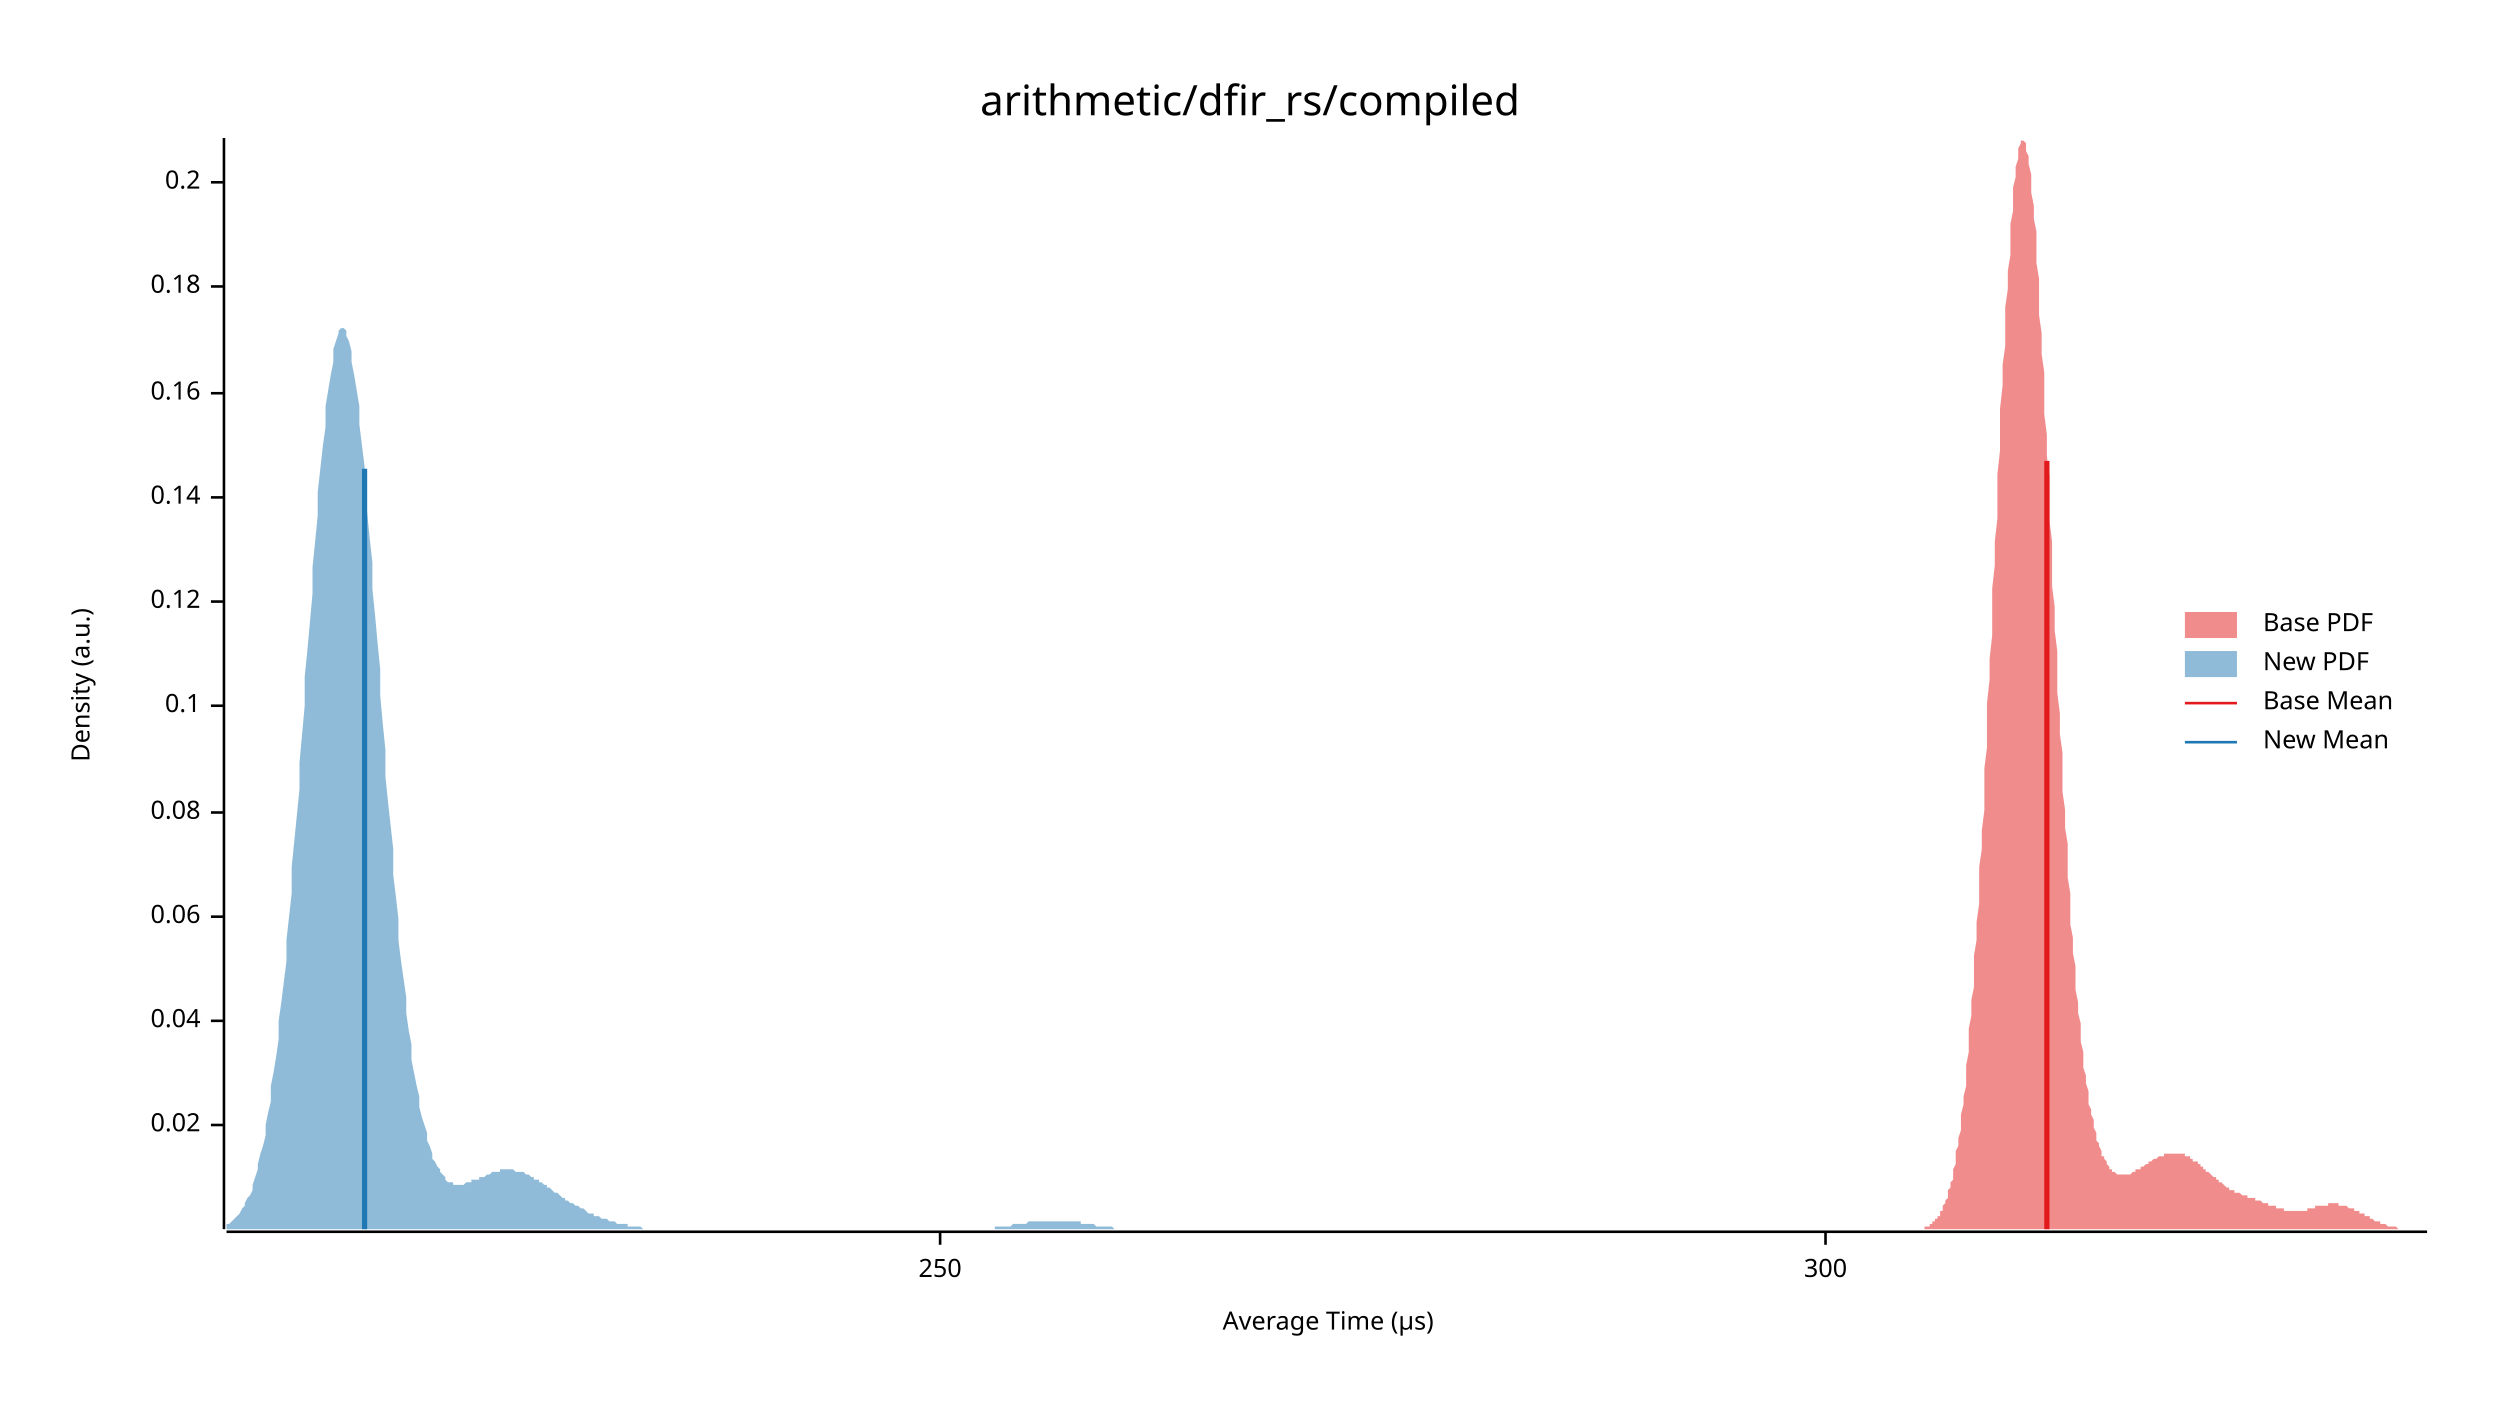
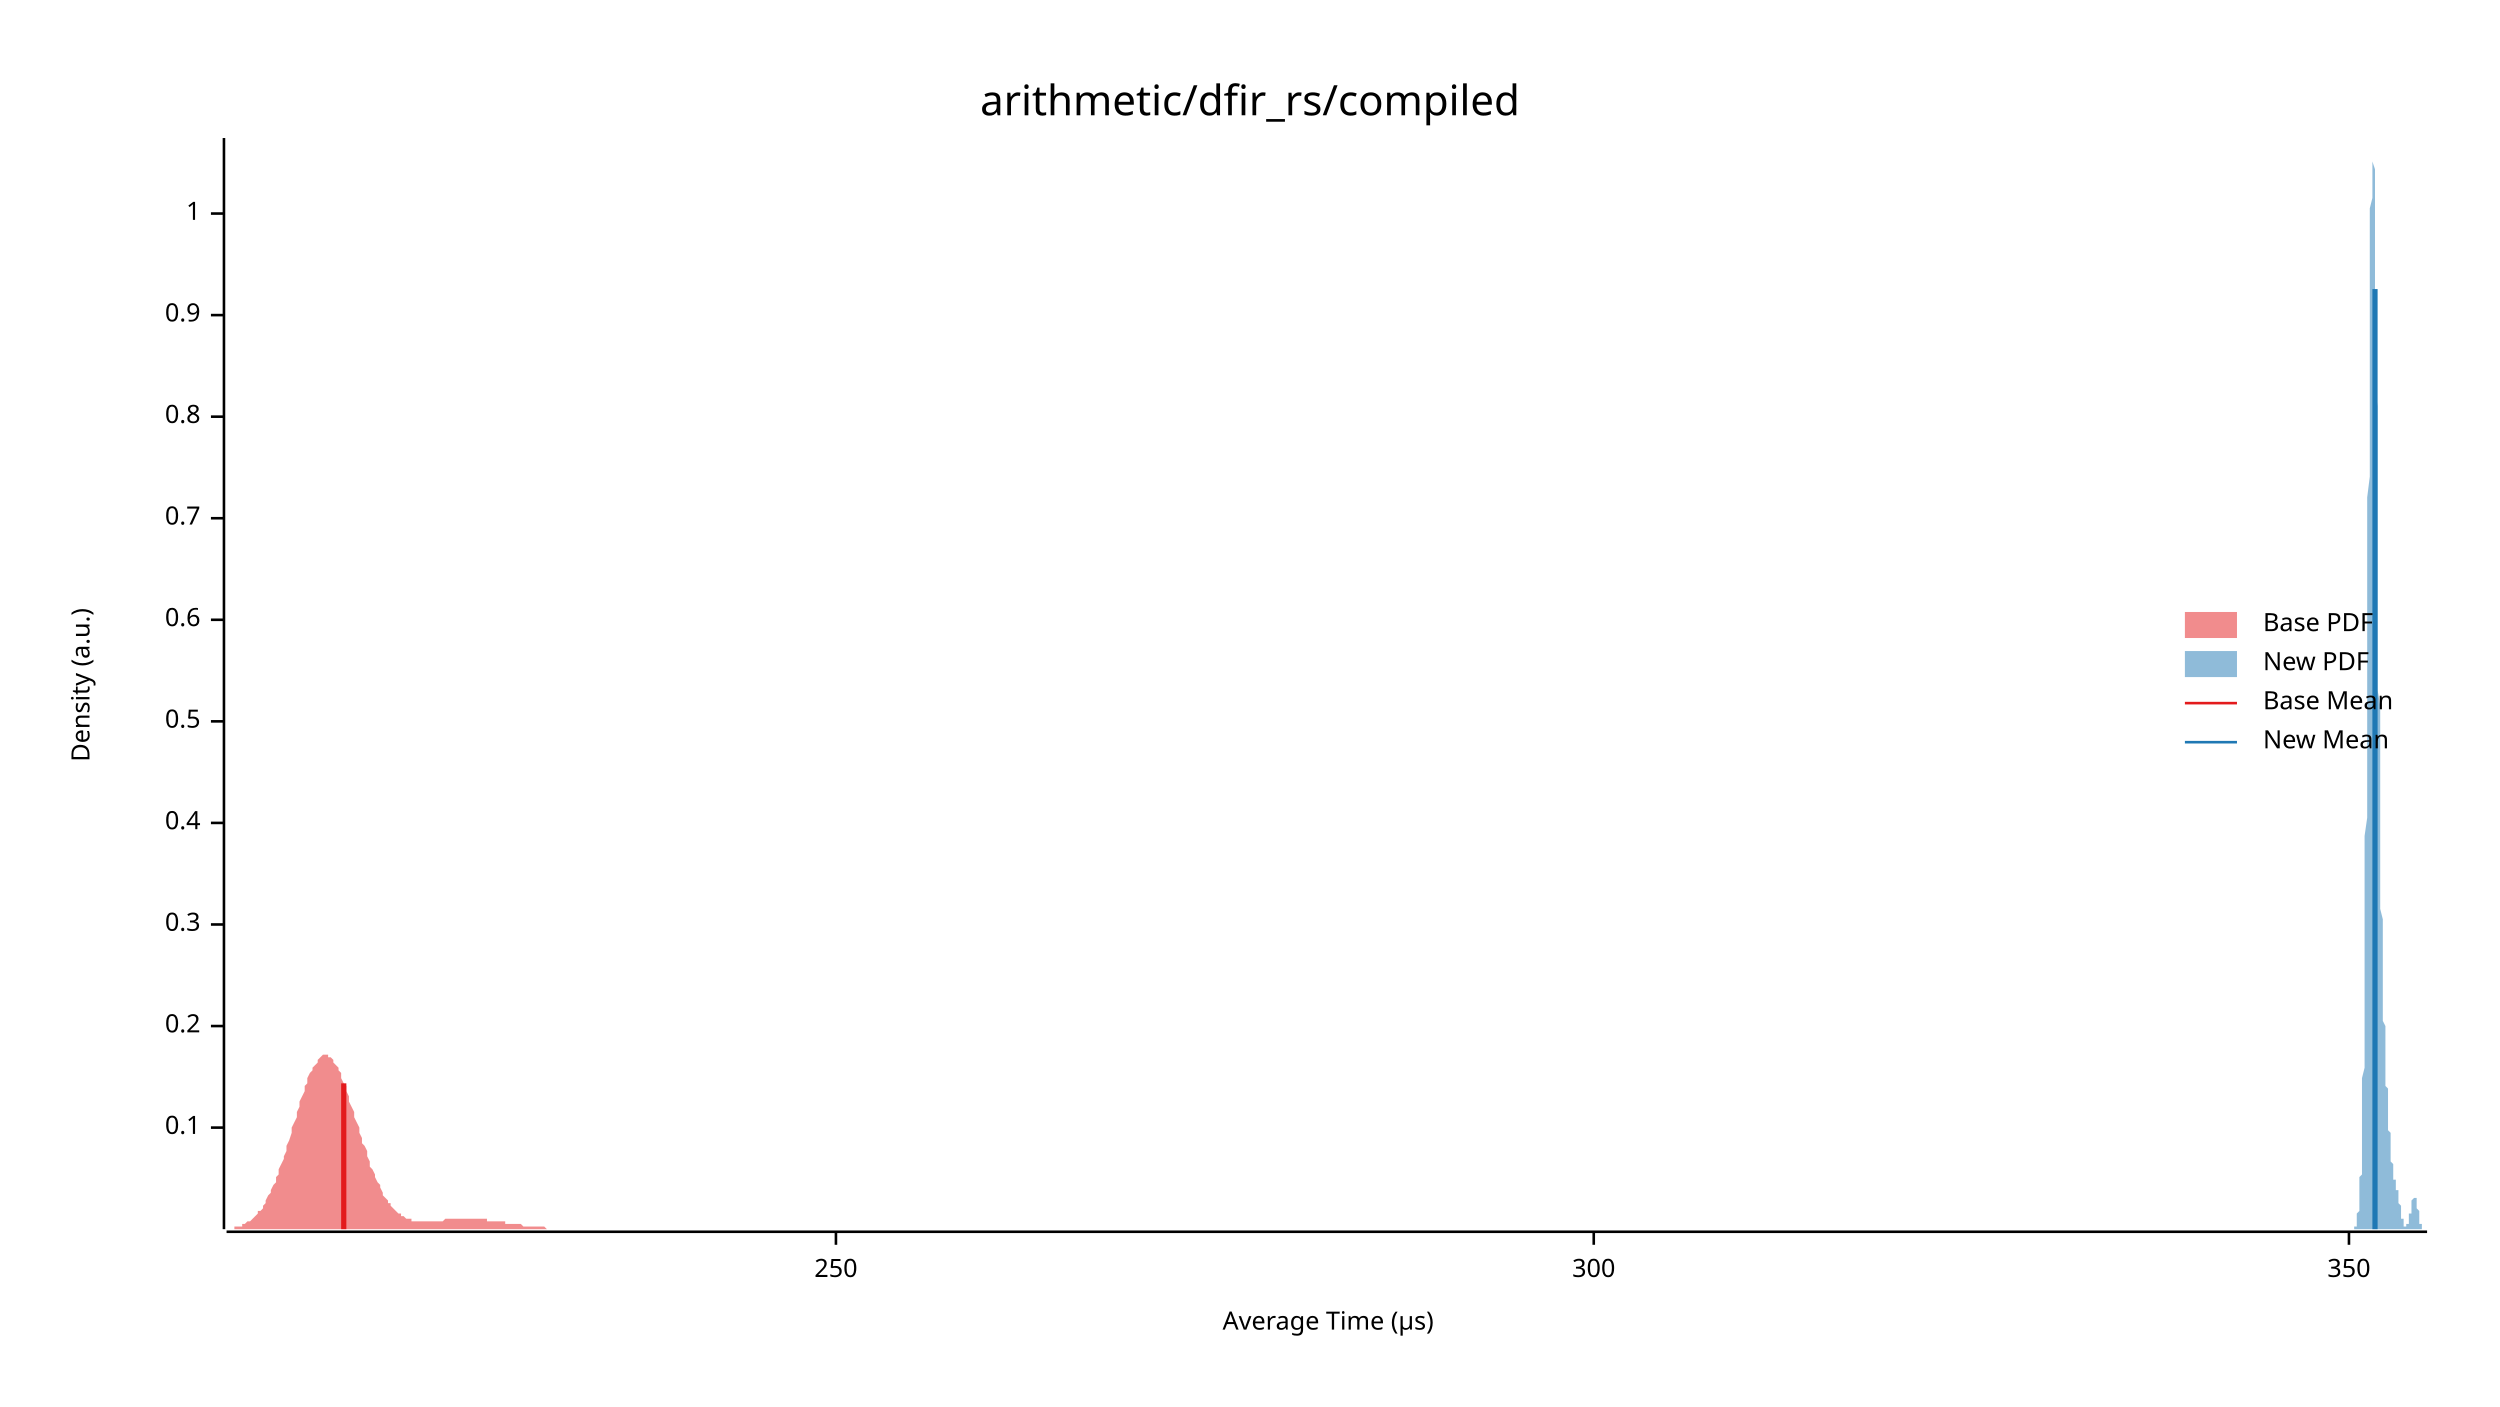
<svg xmlns="http://www.w3.org/2000/svg" width="960" height="540" viewBox="0 0 960 540">
  <text x="480" y="32" dy="0.76em" text-anchor="middle" font-family="sans-serif" font-size="16.129" opacity="1" fill="#000000">
arithmetic/dfir_rs/compiled
</text>
  <text x="27" y="263" dy="0.76em" text-anchor="middle" font-family="sans-serif" font-size="9.677" opacity="1" fill="#000000" transform="rotate(270, 27, 263)">
Density (a.u.)
</text>
  <text x="510" y="513" dy="-0.5ex" text-anchor="middle" font-family="sans-serif" font-size="9.677" opacity="1" fill="#000000">
Average Time (µs)
</text>
  <polyline fill="none" opacity="1" stroke="#000000" stroke-width="1" points="86,53 86,472 " />
-   <text x="77" y="432" dy="0.5ex" text-anchor="end" font-family="sans-serif" font-size="9.677" opacity="1" fill="#000000">
- 0.02
- </text>
-   <polyline fill="none" opacity="1" stroke="#000000" stroke-width="1" points="81,432 86,432 " />
-   <text x="77" y="392" dy="0.5ex" text-anchor="end" font-family="sans-serif" font-size="9.677" opacity="1" fill="#000000">
- 0.04
- </text>
-   <polyline fill="none" opacity="1" stroke="#000000" stroke-width="1" points="81,392 86,392 " />
-   <text x="77" y="352" dy="0.5ex" text-anchor="end" font-family="sans-serif" font-size="9.677" opacity="1" fill="#000000">
- 0.06
- </text>
-   <polyline fill="none" opacity="1" stroke="#000000" stroke-width="1" points="81,352 86,352 " />
-   <text x="77" y="312" dy="0.5ex" text-anchor="end" font-family="sans-serif" font-size="9.677" opacity="1" fill="#000000">
- 0.08
- </text>
-   <polyline fill="none" opacity="1" stroke="#000000" stroke-width="1" points="81,312 86,312 " />
-   <text x="77" y="271" dy="0.5ex" text-anchor="end" font-family="sans-serif" font-size="9.677" opacity="1" fill="#000000">
+   <text x="77" y="433" dy="0.5ex" text-anchor="end" font-family="sans-serif" font-size="9.677" opacity="1" fill="#000000">
0.1
</text>
-   <polyline fill="none" opacity="1" stroke="#000000" stroke-width="1" points="81,271 86,271 " />
-   <text x="77" y="231" dy="0.5ex" text-anchor="end" font-family="sans-serif" font-size="9.677" opacity="1" fill="#000000">
- 0.12
- </text>
-   <polyline fill="none" opacity="1" stroke="#000000" stroke-width="1" points="81,231 86,231 " />
-   <text x="77" y="191" dy="0.5ex" text-anchor="end" font-family="sans-serif" font-size="9.677" opacity="1" fill="#000000">
- 0.14
- </text>
-   <polyline fill="none" opacity="1" stroke="#000000" stroke-width="1" points="81,191 86,191 " />
-   <text x="77" y="151" dy="0.5ex" text-anchor="end" font-family="sans-serif" font-size="9.677" opacity="1" fill="#000000">
- 0.16
- </text>
-   <polyline fill="none" opacity="1" stroke="#000000" stroke-width="1" points="81,151 86,151 " />
-   <text x="77" y="110" dy="0.5ex" text-anchor="end" font-family="sans-serif" font-size="9.677" opacity="1" fill="#000000">
- 0.18
- </text>
-   <polyline fill="none" opacity="1" stroke="#000000" stroke-width="1" points="81,110 86,110 " />
-   <text x="77" y="70" dy="0.5ex" text-anchor="end" font-family="sans-serif" font-size="9.677" opacity="1" fill="#000000">
+   <polyline fill="none" opacity="1" stroke="#000000" stroke-width="1" points="81,433 86,433 " />
+   <text x="77" y="394" dy="0.5ex" text-anchor="end" font-family="sans-serif" font-size="9.677" opacity="1" fill="#000000">
0.2
</text>
-   <polyline fill="none" opacity="1" stroke="#000000" stroke-width="1" points="81,70 86,70 " />
+   <polyline fill="none" opacity="1" stroke="#000000" stroke-width="1" points="81,394 86,394 " />
+   <text x="77" y="355" dy="0.5ex" text-anchor="end" font-family="sans-serif" font-size="9.677" opacity="1" fill="#000000">
+ 0.3
+ </text>
+   <polyline fill="none" opacity="1" stroke="#000000" stroke-width="1" points="81,355 86,355 " />
+   <text x="77" y="316" dy="0.5ex" text-anchor="end" font-family="sans-serif" font-size="9.677" opacity="1" fill="#000000">
+ 0.4
+ </text>
+   <polyline fill="none" opacity="1" stroke="#000000" stroke-width="1" points="81,316 86,316 " />
+   <text x="77" y="277" dy="0.5ex" text-anchor="end" font-family="sans-serif" font-size="9.677" opacity="1" fill="#000000">
+ 0.5
+ </text>
+   <polyline fill="none" opacity="1" stroke="#000000" stroke-width="1" points="81,277 86,277 " />
+   <text x="77" y="238" dy="0.5ex" text-anchor="end" font-family="sans-serif" font-size="9.677" opacity="1" fill="#000000">
+ 0.6
+ </text>
+   <polyline fill="none" opacity="1" stroke="#000000" stroke-width="1" points="81,238 86,238 " />
+   <text x="77" y="199" dy="0.5ex" text-anchor="end" font-family="sans-serif" font-size="9.677" opacity="1" fill="#000000">
+ 0.7
+ </text>
+   <polyline fill="none" opacity="1" stroke="#000000" stroke-width="1" points="81,199 86,199 " />
+   <text x="77" y="160" dy="0.5ex" text-anchor="end" font-family="sans-serif" font-size="9.677" opacity="1" fill="#000000">
+ 0.8
+ </text>
+   <polyline fill="none" opacity="1" stroke="#000000" stroke-width="1" points="81,160 86,160 " />
+   <text x="77" y="121" dy="0.5ex" text-anchor="end" font-family="sans-serif" font-size="9.677" opacity="1" fill="#000000">
+ 0.9
+ </text>
+   <polyline fill="none" opacity="1" stroke="#000000" stroke-width="1" points="81,121 86,121 " />
+   <text x="77" y="82" dy="0.5ex" text-anchor="end" font-family="sans-serif" font-size="9.677" opacity="1" fill="#000000">
+ 1
+ </text>
+   <polyline fill="none" opacity="1" stroke="#000000" stroke-width="1" points="81,82 86,82 " />
  <polyline fill="none" opacity="1" stroke="#000000" stroke-width="1" points="87,473 932,473 " />
-   <text x="361" y="483" dy="0.76em" text-anchor="middle" font-family="sans-serif" font-size="9.677" opacity="1" fill="#000000">
+   <text x="321" y="483" dy="0.76em" text-anchor="middle" font-family="sans-serif" font-size="9.677" opacity="1" fill="#000000">
250
</text>
-   <polyline fill="none" opacity="1" stroke="#000000" stroke-width="1" points="361,473 361,478 " />
-   <text x="701" y="483" dy="0.76em" text-anchor="middle" font-family="sans-serif" font-size="9.677" opacity="1" fill="#000000">
+   <polyline fill="none" opacity="1" stroke="#000000" stroke-width="1" points="321,473 321,478 " />
+   <text x="612" y="483" dy="0.76em" text-anchor="middle" font-family="sans-serif" font-size="9.677" opacity="1" fill="#000000">
300
</text>
-   <polyline fill="none" opacity="1" stroke="#000000" stroke-width="1" points="701,473 701,478 " />
-   <polygon opacity="0.5" fill="#E31A1C" points="739,471 740,471 740,471 740,471 741,471 741,470 741,470 742,470 742,469 743,469 743,469 743,468 744,468 744,467 745,467 745,466 745,465 746,465 746,464 746,463 747,462 747,461 748,460 748,459 748,457 749,456 749,454 750,453 750,451 750,449 751,447 751,445 751,442 752,440 752,437 753,434 753,431 753,428 754,424 754,421 755,417 755,413 755,409 756,404 756,400 756,395 757,390 757,384 758,379 758,373 758,367 759,361 759,354 760,347 760,341 760,333 761,326 761,319 762,311 762,303 762,295 763,287 763,278 763,270 764,261 764,253 765,244 765,235 765,226 766,217 766,208 767,199 767,191 767,182 768,173 768,165 768,157 769,148 769,140 770,133 770,125 770,118 771,111 771,104 772,98 772,92 772,86 773,81 773,76 773,72 774,68 774,64 775,61 775,59 775,57 776,55 776,54 777,54 777,53 777,54 778,55 778,56 778,58 779,60 779,63 780,67 780,70 780,74 781,79 781,84 782,89 782,95 782,101 783,107 783,114 783,121 784,128 784,136 785,143 785,151 785,159 786,167 786,175 787,183 787,192 787,200 788,208 788,217 788,225 789,233 789,242 790,250 790,258 790,266 791,274 791,282 792,289 792,296 792,304 793,311 793,318 794,324 794,331 794,337 795,343 795,349 795,355 796,360 796,366 797,371 797,376 797,380 798,385 798,389 799,393 799,397 799,400 800,404 800,407 800,410 801,413 801,416 802,419 802,421 802,424 803,426 803,428 804,430 804,432 804,433 805,435 805,437 805,438 806,439 806,440 807,442 807,443 807,444 808,444 808,445 809,446 809,447 809,447 810,448 810,448 810,449 811,449 811,450 812,450 812,450 812,450 813,451 813,451 814,451 814,451 814,451 815,451 815,451 815,451 816,451 816,451 817,451 817,451 817,451 818,451 818,451 819,450 819,450 819,450 820,450 820,450 820,449 821,449 821,449 822,449 822,448 822,448 823,448 823,448 824,447 824,447 824,447 825,447 825,446 825,446 826,446 826,446 827,445 827,445 827,445 828,445 828,445 829,444 829,444 829,444 830,444 830,444 831,444 831,443 831,443 832,443 832,443 832,443 833,443 833,443 834,443 834,443 834,443 835,443 835,443 836,443 836,443 836,443 837,443 837,443 837,443 838,443 838,443 839,443 839,444 839,444 840,444 840,444 841,444 841,445 841,445 842,445 842,445 842,446 843,446 843,446 844,446 844,447 844,447 845,447 845,448 846,448 846,448 846,449 847,449 847,449 847,450 848,450 848,450 849,451 849,451 849,451 850,452 850,452 851,452 851,453 851,453 852,453 852,454 852,454 853,454 853,454 854,455 854,455 854,455 855,456 855,456 856,456 856,456 856,457 857,457 857,457 857,457 858,457 858,458 859,458 859,458 859,458 860,458 860,458 861,459 861,459 861,459 862,459 862,459 863,459 863,459 863,460 864,460 864,460 864,460 865,460 865,460 866,460 866,461 866,461 867,461 867,461 868,461 868,461 868,461 869,462 869,462 869,462 870,462 870,462 871,462 871,462 871,463 872,463 872,463 873,463 873,463 873,463 874,463 874,464 874,464 875,464 875,464 876,464 876,464 876,464 877,464 877,465 878,465 878,465 878,465 879,465 879,465 879,465 880,465 880,465 881,465 881,465 881,465 882,465 882,465 883,465 883,465 883,465 884,465 884,465 884,465 885,465 885,465 886,465 886,464 886,464 887,464 887,464 888,464 888,464 888,464 889,464 889,464 889,463 890,463 890,463 891,463 891,463 891,463 892,463 892,463 893,463 893,463 893,463 894,463 894,462 894,462 895,462 895,462 896,462 896,462 896,462 897,462 897,462 898,462 898,463 898,463 899,463 899,463 900,463 900,463 900,463 901,463 901,463 901,463 902,464 902,464 903,464 903,464 903,464 904,464 904,465 905,465 905,465 905,465 906,465 906,466 906,466 907,466 907,466 908,466 908,467 908,467 909,467 909,467 910,467 910,468 910,468 911,468 911,468 911,468 912,469 912,469 913,469 913,469 913,469 914,469 914,470 915,470 915,470 915,470 916,470 916,470 916,470 917,471 917,471 918,471 918,471 918,471 919,471 919,471 920,471 920,471 920,471 921,472 921,472 921,472 922,472 922,472 923,472 923,472 923,472 924,472 924,472 925,472 925,472 925,472 926,472 926,472 926,472 927,472 927,472 928,472 928,472 928,472 929,472 929,472 930,472 930,472 930,472 931,472 931,472 932,472 932,472 739,472 " />
-   <polygon opacity="0.5" fill="#1F78B4" points="87,470 87,470 88,470 89,469 89,469 90,468 91,467 92,466 92,466 93,464 94,463 94,462 95,460 96,459 97,457 97,455 98,452 99,449 99,447 100,443 101,440 102,436 102,432 103,427 104,423 104,417 105,412 106,406 107,399 107,392 108,385 109,377 110,369 110,361 111,352 112,343 112,333 113,323 114,313 115,303 115,293 116,282 117,271 117,260 118,250 119,239 120,228 120,218 121,208 122,198 122,189 123,180 124,171 125,164 125,156 126,150 127,144 128,139 128,134 129,131 130,128 130,127 131,126 132,126 133,127 133,129 134,131 135,135 135,139 136,144 137,150 138,156 138,163 139,171 140,179 140,188 141,197 142,207 143,216 143,226 144,236 145,247 146,257 146,267 147,278 148,288 148,298 149,308 150,317 151,326 151,336 152,344 153,353 153,361 154,369 155,376 156,383 156,389 157,396 158,401 158,407 159,412 160,417 161,421 161,425 162,429 163,432 164,435 164,438 165,440 166,443 166,445 167,446 168,448 169,449 169,450 170,451 171,452 171,453 172,454 173,454 174,454 174,455 175,455 176,455 176,455 177,455 178,455 179,454 179,454 180,454 181,454 181,453 182,453 183,453 184,453 184,452 185,452 186,452 187,451 187,451 188,451 189,450 189,450 190,450 191,450 192,450 192,449 193,449 194,449 194,449 195,449 196,449 197,449 197,449 198,450 199,450 199,450 200,450 201,450 202,451 202,451 203,451 204,452 205,452 205,453 206,453 207,453 207,454 208,454 209,455 210,455 210,456 211,456 212,457 212,457 213,458 214,458 215,459 215,459 216,460 217,460 217,461 218,461 219,462 220,462 220,462 221,463 222,463 223,464 223,464 224,464 225,465 225,465 226,466 227,466 228,466 228,467 229,467 230,467 230,467 231,468 232,468 233,468 233,468 234,469 235,469 235,469 236,469 237,470 238,470 238,470 239,470 240,470 241,470 241,471 242,471 243,471 243,471 244,471 245,471 246,471 246,471 247,472 248,472 248,472 249,472 250,472 251,472 251,472 252,472 253,472 253,472 254,472 255,472 256,472 256,472 257,472 258,472 259,472 259,472 260,472 261,472 261,472 262,472 263,472 264,472 264,472 265,472 266,472 266,472 267,472 268,472 269,472 269,472 270,472 271,472 271,472 272,472 273,472 274,472 274,472 275,472 276,472 276,472 277,472 278,472 279,472 279,472 280,472 281,472 282,472 282,472 283,472 284,472 284,472 285,472 286,472 287,472 287,472 288,472 289,472 289,472 290,472 291,472 292,472 292,472 293,472 294,472 294,472 295,472 296,472 297,472 297,472 298,472 299,472 300,472 300,472 301,472 302,472 302,472 303,472 304,472 305,472 305,472 306,472 307,472 307,472 308,472 309,472 310,472 310,472 311,472 312,472 312,472 313,472 314,472 315,472 315,472 316,472 317,472 318,472 318,472 319,472 320,472 320,472 321,472 322,472 323,472 323,472 324,472 325,472 325,472 326,472 327,472 328,472 328,472 329,472 330,472 330,472 331,472 332,472 333,472 333,472 334,472 335,472 336,472 336,472 337,472 338,472 338,472 339,472 340,472 341,472 341,472 342,472 343,472 343,472 344,472 345,472 346,472 346,472 347,472 348,472 348,472 349,472 350,472 351,472 351,472 352,472 353,472 353,472 354,472 355,472 356,472 356,472 357,472 358,472 359,472 359,472 360,472 361,472 361,472 362,472 363,472 364,472 364,472 365,472 366,472 366,472 367,472 368,472 369,472 369,472 370,472 371,472 371,472 372,472 373,472 374,472 374,472 375,472 376,472 377,472 377,472 378,472 379,472 379,472 380,472 381,472 382,472 382,471 383,471 384,471 384,471 385,471 386,471 387,471 387,471 388,471 389,470 389,470 390,470 391,470 392,470 392,470 393,470 394,470 395,469 395,469 396,469 397,469 397,469 398,469 399,469 400,469 400,469 401,469 402,469 402,469 403,469 404,469 405,469 405,469 406,469 407,469 407,469 408,469 409,469 410,469 410,469 411,469 412,469 413,469 413,469 414,469 415,469 415,470 416,470 417,470 418,470 418,470 419,470 420,470 420,470 421,471 422,471 423,471 423,471 424,471 425,471 425,471 426,471 427,471 428,472 428,472 429,472 430,472 431,472 431,472 432,472 433,472 433,472 434,472 435,472 436,472 436,472 437,472 438,472 438,472 439,472 440,472 441,472 441,472 442,472 443,472 443,472 444,472 445,472 446,472 446,472 87,472 " />
-   <polyline fill="none" opacity="1" stroke="#E31A1C" stroke-width="2" points="786,472 786,177 " />
-   <polyline fill="none" opacity="1" stroke="#1F78B4" stroke-width="2" points="140,472 140,180 " />
+   <polyline fill="none" opacity="1" stroke="#000000" stroke-width="1" points="612,473 612,478 " />
+   <text x="902" y="483" dy="0.76em" text-anchor="middle" font-family="sans-serif" font-size="9.677" opacity="1" fill="#000000">
+ 350
+ </text>
+   <polyline fill="none" opacity="1" stroke="#000000" stroke-width="1" points="902,473 902,478 " />
+   <polygon opacity="0.5" fill="#E31A1C" points="87,472 87,472 88,472 88,472 89,472 90,472 90,471 91,471 91,471 92,471 93,471 93,470 94,470 94,470 95,469 96,469 96,469 97,468 98,467 98,467 99,466 99,465 100,465 101,464 101,463 102,462 102,461 103,459 104,458 104,457 105,455 106,454 106,452 107,451 107,449 108,447 109,445 109,444 110,442 110,440 111,438 112,435 112,433 113,431 114,429 114,427 115,425 115,423 116,421 117,419 117,417 118,416 118,414 119,412 120,411 120,410 121,409 122,408 122,407 123,406 123,406 124,405 125,405 125,405 126,405 126,406 127,406 128,407 128,408 129,409 130,410 130,411 131,412 131,414 132,416 133,417 133,419 134,421 134,423 135,425 136,427 136,429 137,431 138,433 138,435 139,437 139,439 140,440 141,442 141,444 142,446 142,448 143,449 144,451 144,452 145,454 146,455 146,456 147,458 147,459 148,460 149,461 149,462 150,462 150,463 151,464 152,465 152,465 153,466 154,466 154,467 155,467 155,467 156,468 157,468 157,468 158,468 158,469 159,469 160,469 160,469 161,469 162,469 162,469 163,469 163,469 164,469 165,469 165,469 166,469 166,469 167,469 168,469 168,469 169,469 170,469 170,469 171,468 171,468 172,468 173,468 173,468 174,468 174,468 175,468 176,468 176,468 177,468 178,468 178,468 179,468 179,468 180,468 181,468 181,468 182,468 182,468 183,468 184,468 184,468 185,468 186,468 186,468 187,468 187,469 188,469 189,469 189,469 190,469 190,469 191,469 192,469 192,469 193,469 194,469 194,470 195,470 195,470 196,470 197,470 197,470 198,470 198,470 199,470 200,470 200,470 201,471 202,471 202,471 203,471 203,471 204,471 205,471 205,471 206,471 206,471 207,471 208,471 208,471 209,471 210,472 210,472 211,472 211,472 212,472 213,472 213,472 214,472 214,472 215,472 216,472 216,472 217,472 218,472 218,472 219,472 219,472 220,472 221,472 221,472 222,472 222,472 223,472 224,472 224,472 225,472 226,472 226,472 227,472 227,472 228,472 229,472 229,472 230,472 230,472 231,472 232,472 232,472 233,472 234,472 234,472 235,472 235,472 236,472 237,472 237,472 238,472 238,472 239,472 240,472 240,472 241,472 242,472 242,472 243,472 243,472 244,472 245,472 245,472 246,472 246,472 247,472 248,472 248,472 249,472 250,472 250,472 251,472 251,472 252,472 253,472 253,472 254,472 254,472 255,472 256,472 256,472 257,472 258,472 258,472 259,472 259,472 260,472 261,472 261,472 262,472 262,472 263,472 264,472 264,472 265,472 266,472 266,472 267,472 267,472 268,472 269,472 269,472 270,472 270,472 271,472 272,472 272,472 273,472 274,472 274,472 275,472 275,472 276,472 277,472 277,472 278,472 278,472 279,472 280,472 280,472 281,472 282,472 282,472 283,472 283,472 284,472 285,472 285,472 286,472 286,472 287,472 288,472 288,472 289,472 290,472 290,472 291,472 291,472 292,472 293,472 293,472 294,472 294,472 295,472 296,472 296,472 297,472 297,472 298,472 299,472 299,472 300,472 301,472 301,472 302,472 302,472 303,472 304,472 304,472 305,472 305,472 306,472 307,472 307,472 308,472 309,472 309,472 310,472 310,472 311,472 312,472 312,472 313,472 313,472 314,472 315,472 315,472 316,472 317,472 317,472 318,472 318,472 319,472 320,472 320,472 321,472 321,472 322,472 323,472 323,472 324,472 325,472 325,472 326,472 326,472 327,472 328,472 328,472 329,472 329,472 330,472 331,472 331,472 332,472 333,472 333,472 334,472 334,472 335,472 336,472 336,472 337,472 337,472 338,472 339,472 339,472 340,472 341,472 341,472 342,472 342,472 343,472 344,472 344,472 345,472 345,472 346,472 347,472 347,472 348,472 349,472 349,472 350,472 350,472 351,472 352,472 352,472 353,472 353,472 354,472 355,472 355,472 356,472 357,472 357,472 358,472 358,472 359,472 360,472 360,472 361,472 361,472 362,472 363,472 363,472 364,472 365,472 365,472 366,472 366,472 367,472 368,472 368,472 369,472 369,472 370,472 371,472 371,472 372,472 373,472 373,472 374,472 374,472 375,472 376,472 376,472 377,472 377,472 378,472 379,472 379,472 380,472 381,472 381,472 382,472 382,472 383,472 384,472 384,472 385,472 385,472 386,472 387,472 387,472 388,472 389,472 389,472 390,472 390,472 391,472 392,472 392,472 393,472 393,472 393,472 87,472 " />
+   <polygon opacity="0.5" fill="#1F78B4" points="903,472 903,472 903,472 903,472 903,472 903,472 903,472 903,472 903,472 903,472 903,472 903,472 903,472 903,472 904,472 904,472 904,472 904,472 904,472 904,472 904,472 904,472 904,472 904,472 904,471 904,471 904,471 904,471 904,471 904,471 904,471 905,471 905,470 905,470 905,470 905,470 905,470 905,469 905,469 905,469 905,469 905,468 905,468 905,468 905,467 905,467 905,467 905,466 905,466 906,465 906,465 906,464 906,464 906,463 906,463 906,462 906,461 906,460 906,460 906,459 906,458 906,457 906,456 906,455 906,454 906,452 907,451 907,450 907,448 907,446 907,445 907,443 907,441 907,439 907,437 907,434 907,432 907,429 907,426 907,424 907,420 907,417 907,414 908,410 908,406 908,403 908,398 908,394 908,390 908,385 908,380 908,375 908,370 908,364 908,359 908,353 908,347 908,341 908,334 908,328 908,321 909,314 909,307 909,300 909,293 909,285 909,278 909,270 909,262 909,255 909,247 909,239 909,231 909,223 909,215 909,207 909,199 909,191 910,183 910,175 910,168 910,160 910,153 910,146 910,138 910,131 910,125 910,118 910,112 910,106 910,100 910,95 910,89 910,84 910,80 911,76 911,72 911,68 911,65 911,62 911,60 911,58 911,56 911,55 911,54 911,54 911,53 911,54 911,55 911,56 911,58 911,60 911,62 912,65 912,68 912,71 912,75 912,79 912,84 912,89 912,94 912,99 912,105 912,111 912,117 912,123 912,129 912,136 912,142 912,149 913,156 913,163 913,170 913,177 913,184 913,191 913,199 913,206 913,213 913,219 913,226 913,233 913,240 913,246 913,253 913,259 913,265 914,271 914,277 914,283 914,288 914,294 914,299 914,304 914,309 914,313 914,318 914,323 914,327 914,331 914,335 914,339 914,342 914,346 914,349 915,353 915,356 915,359 915,362 915,365 915,368 915,370 915,373 915,375 915,378 915,380 915,382 915,384 915,386 915,388 915,390 915,392 916,394 916,396 916,398 916,399 916,401 916,402 916,404 916,405 916,407 916,408 916,409 916,411 916,412 916,413 916,414 916,416 916,417 917,418 917,419 917,420 917,421 917,422 917,423 917,424 917,425 917,426 917,427 917,428 917,429 917,430 917,431 917,432 917,432 917,433 917,434 918,435 918,436 918,437 918,437 918,438 918,439 918,440 918,440 918,441 918,442 918,442 918,443 918,444 918,444 918,445 918,446 918,446 919,447 919,447 919,448 919,448 919,449 919,449 919,450 919,450 919,450 919,451 919,451 919,451 919,452 919,452 919,452 919,453 919,453 920,453 920,453 920,454 920,454 920,454 920,454 920,455 920,455 920,455 920,455 920,455 920,456 920,456 920,456 920,456 920,457 920,457 920,457 921,457 921,458 921,458 921,458 921,458 921,459 921,459 921,459 921,460 921,460 921,460 921,461 921,461 921,461 921,462 921,462 921,462 922,463 922,463 922,464 922,464 922,464 922,465 922,465 922,465 922,466 922,466 922,466 922,467 922,467 922,467 922,468 922,468 922,468 923,468 923,469 923,469 923,469 923,469 923,470 923,470 923,470 923,470 923,470 923,470 923,471 923,471 923,471 923,471 923,471 923,471 923,471 924,471 924,471 924,471 924,471 924,471 924,471 924,471 924,471 924,471 924,471 924,471 924,471 924,471 924,471 924,470 924,470 924,470 925,470 925,470 925,470 925,469 925,469 925,469 925,469 925,468 925,468 925,468 925,468 925,467 925,467 925,467 925,467 925,466 925,466 926,466 926,465 926,465 926,465 926,464 926,464 926,464 926,463 926,463 926,463 926,462 926,462 926,462 926,462 926,461 926,461 926,461 926,461 927,460 927,460 927,460 927,460 927,460 927,460 927,460 927,460 927,460 927,460 927,460 927,460 927,460 927,460 927,460 927,460 927,460 928,460 928,460 928,461 928,461 928,461 928,461 928,461 928,462 928,462 928,462 928,463 928,463 928,463 928,463 928,464 928,464 928,464 929,465 929,465 929,465 929,466 929,466 929,466 929,467 929,467 929,467 929,468 929,468 929,468 929,468 929,469 929,469 929,469 929,469 929,470 930,470 930,470 930,470 930,470 930,470 930,471 930,471 930,471 930,471 930,471 930,471 930,471 930,471 930,472 930,472 930,472 930,472 931,472 931,472 931,472 931,472 931,472 931,472 931,472 931,472 931,472 931,472 931,472 931,472 931,472 931,472 931,472 931,472 931,472 932,472 932,472 903,472 " />
+   <polyline fill="none" opacity="1" stroke="#E31A1C" stroke-width="2" points="132,472 132,416 " />
+   <polyline fill="none" opacity="1" stroke="#1F78B4" stroke-width="2" points="912,472 912,111 " />
  <text x="869" y="235" dy="0.76em" text-anchor="start" font-family="sans-serif" font-size="9.677" opacity="1" fill="#000000">
Base PDF
</text>
  <text x="869" y="250" dy="0.76em" text-anchor="start" font-family="sans-serif" font-size="9.677" opacity="1" fill="#000000">
New PDF
</text>
  <text x="869" y="265" dy="0.76em" text-anchor="start" font-family="sans-serif" font-size="9.677" opacity="1" fill="#000000">
Base Mean
</text>
  <text x="869" y="280" dy="0.76em" text-anchor="start" font-family="sans-serif" font-size="9.677" opacity="1" fill="#000000">
New Mean
</text>
  <rect x="839" y="235" width="20" height="10" opacity="0.5" fill="#E31A1C" stroke="none" />
  <rect x="839" y="250" width="20" height="10" opacity="0.5" fill="#1F78B4" stroke="none" />
  <polyline fill="none" opacity="1" stroke="#E31A1C" stroke-width="1" points="839,270 859,270 " />
  <polyline fill="none" opacity="1" stroke="#1F78B4" stroke-width="1" points="839,285 859,285 " />
</svg>
